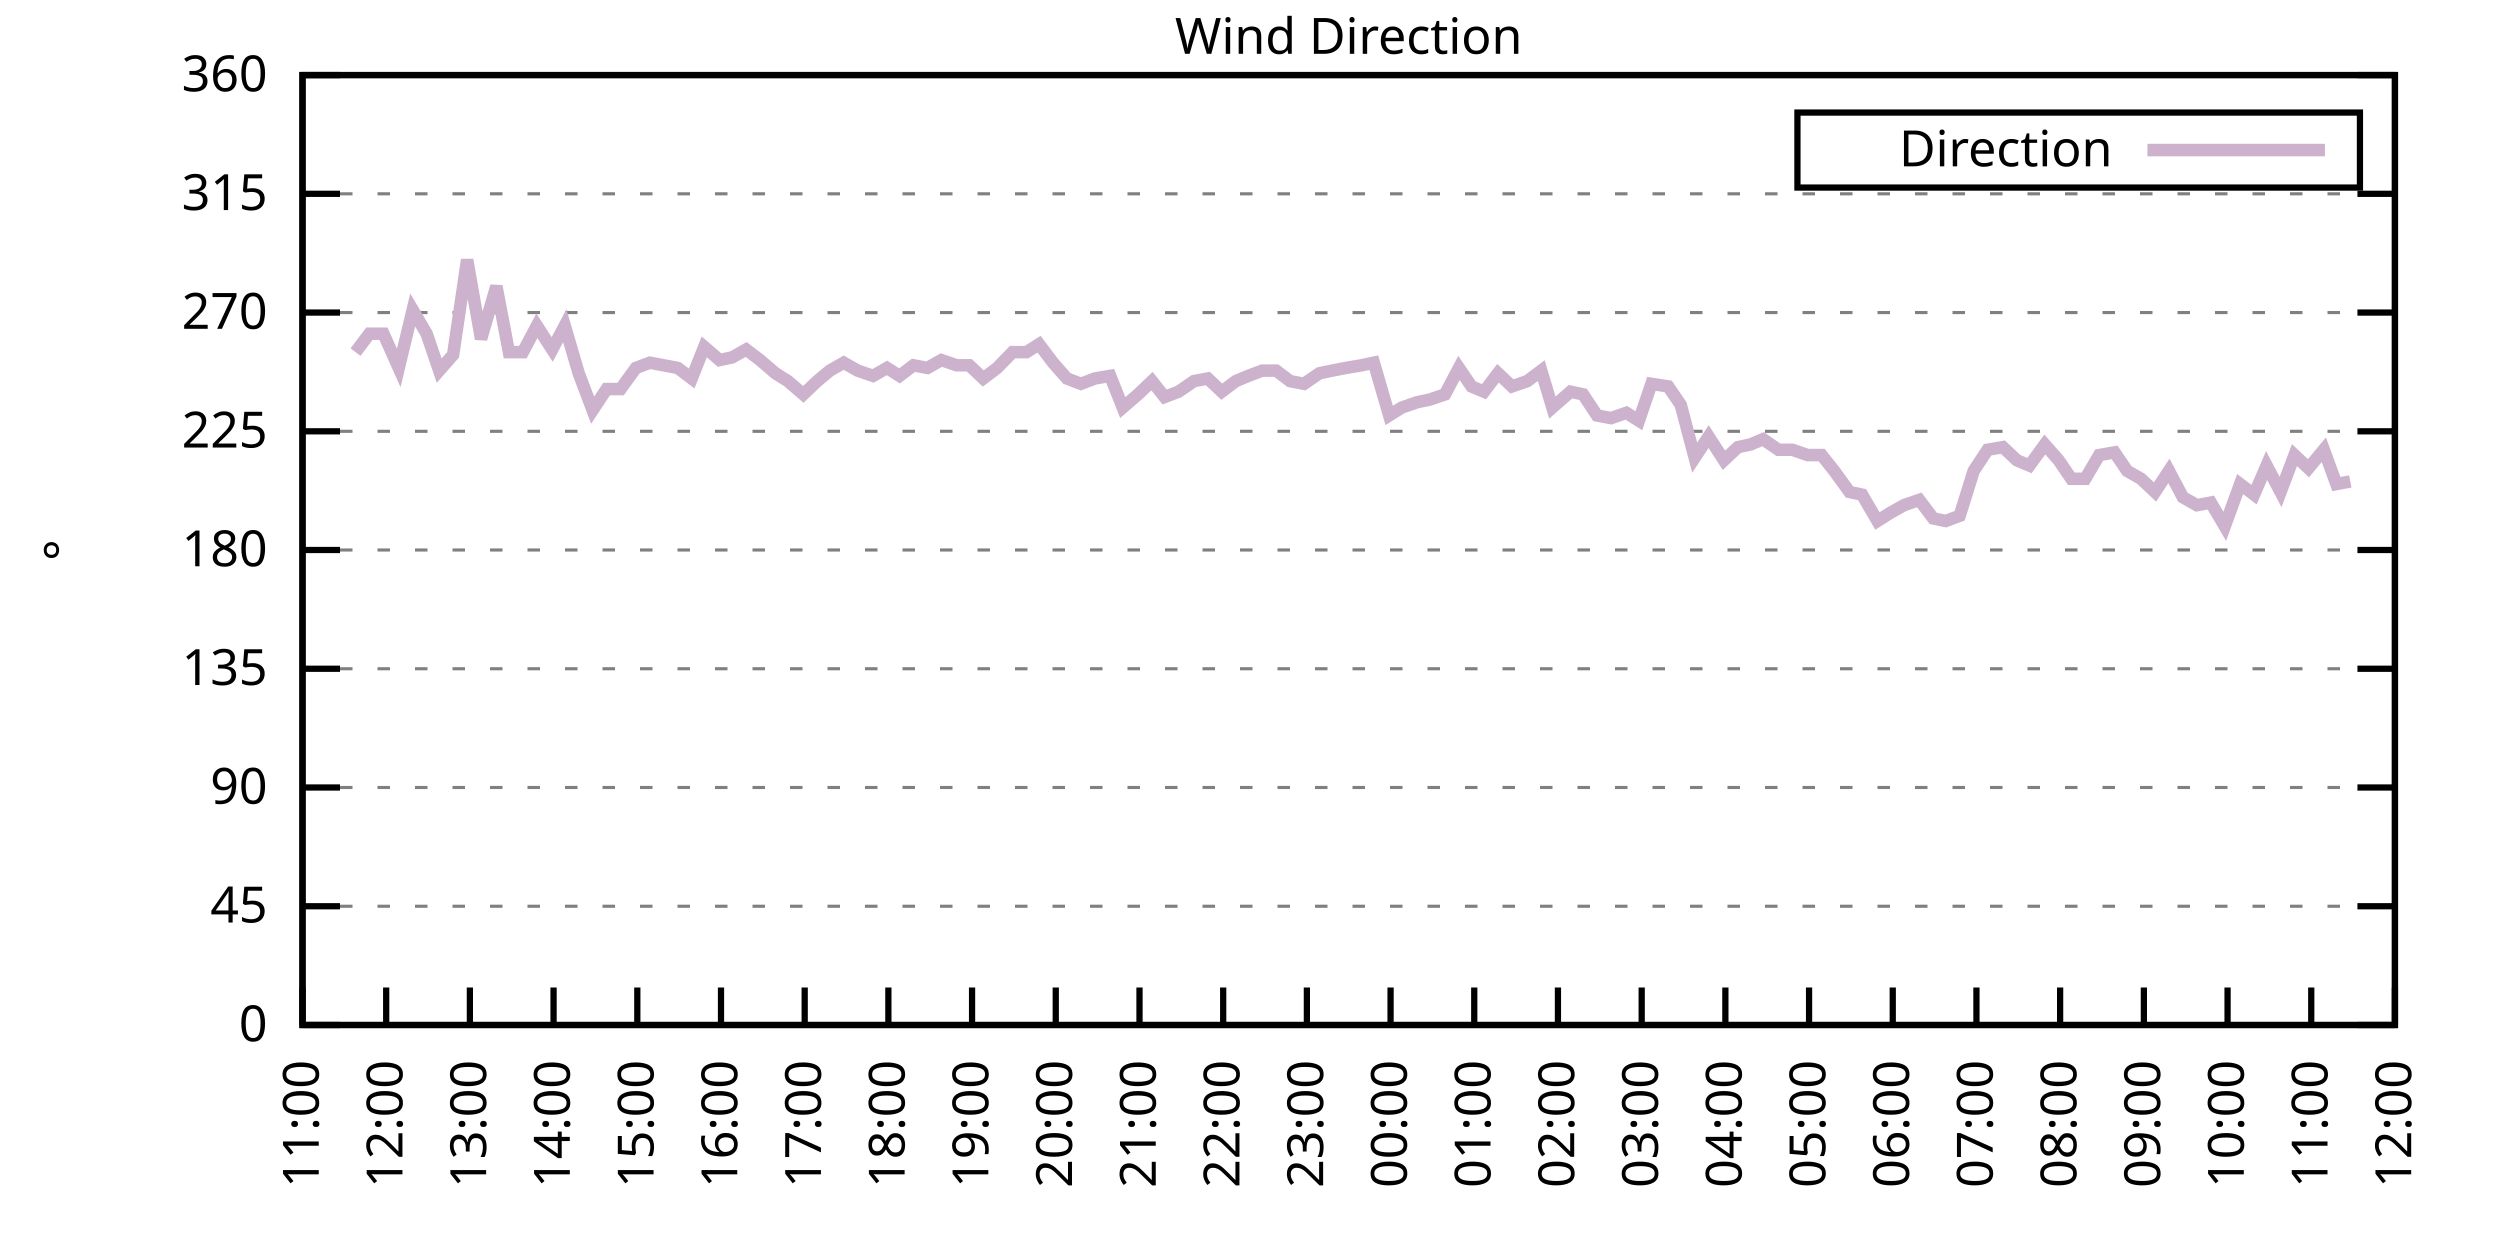
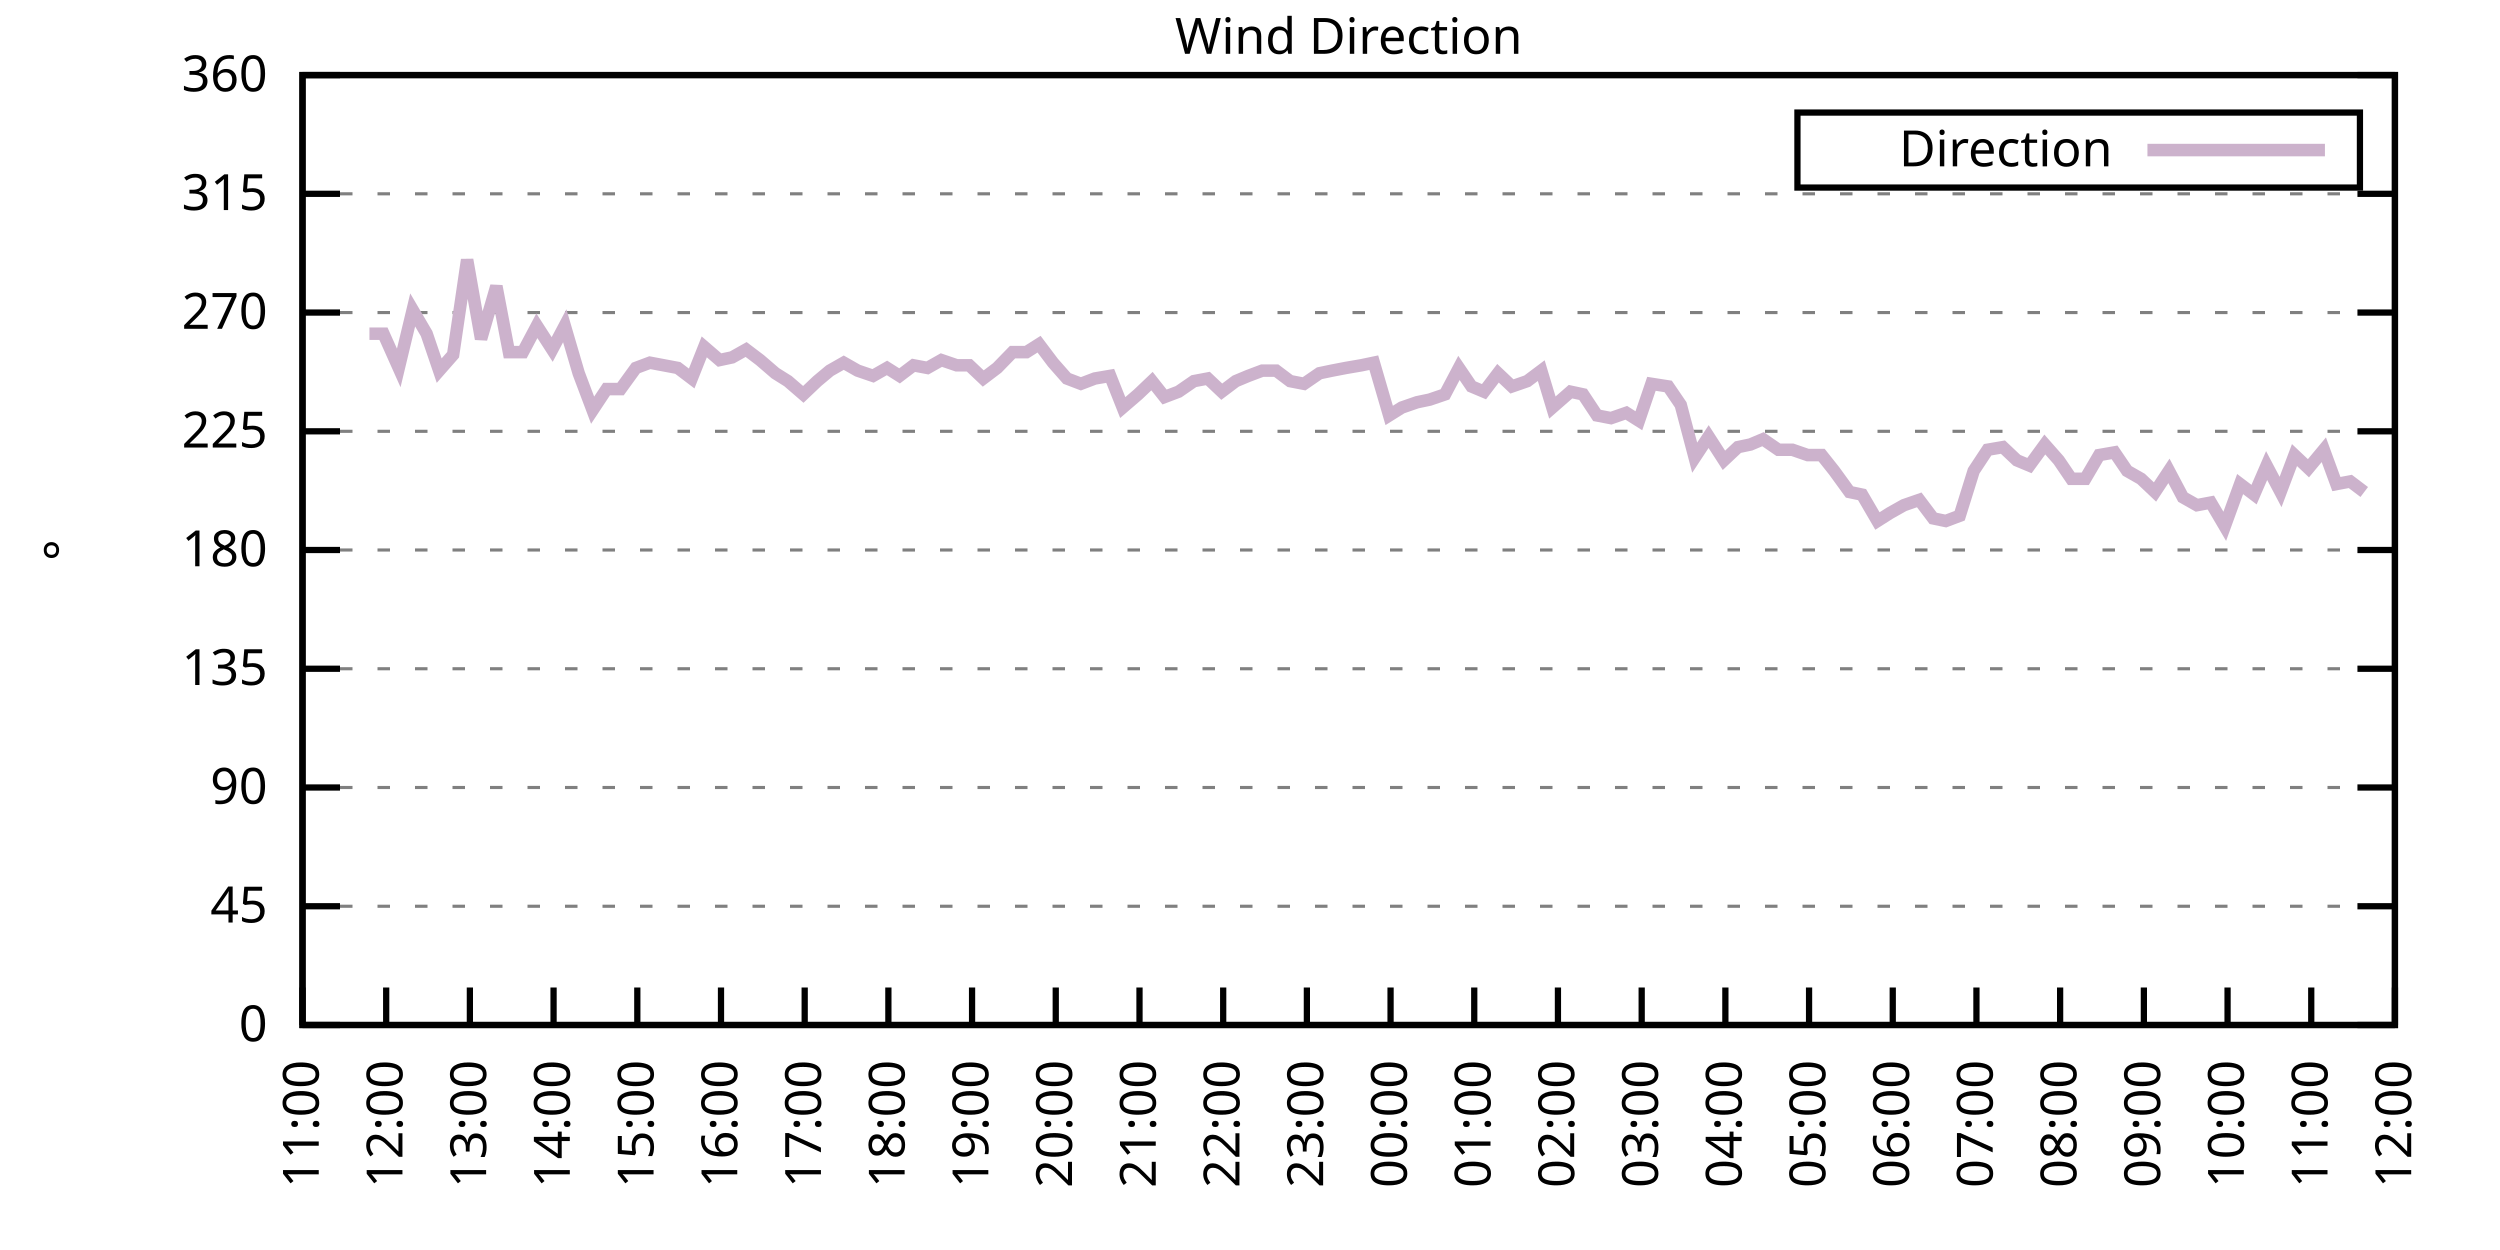
<svg xmlns="http://www.w3.org/2000/svg" xmlns:xlink="http://www.w3.org/1999/xlink" width="400" height="200" viewBox="0 0 400 200">
  <g id="gnuplot_canvas">
    <rect x="0" y="0" width="400" height="200" fill="none" />
    <defs>
      <circle id="gpDot" r="0.5" stroke-width="0.5" stroke="currentColor" />
      <path id="gpPt0" stroke-width="0.333" stroke="currentColor" d="M-1,0 h2 M0,-1 v2" />
      <path id="gpPt1" stroke-width="0.333" stroke="currentColor" d="M-1,-1 L1,1 M1,-1 L-1,1" />
      <path id="gpPt2" stroke-width="0.333" stroke="currentColor" d="M-1,0 L1,0 M0,-1 L0,1 M-1,-1 L1,1 M-1,1 L1,-1" />
      <rect id="gpPt3" stroke-width="0.333" stroke="currentColor" x="-1" y="-1" width="2" height="2" />
      <rect id="gpPt4" stroke-width="0.333" stroke="currentColor" fill="currentColor" x="-1" y="-1" width="2" height="2" />
      <circle id="gpPt5" stroke-width="0.333" stroke="currentColor" cx="0" cy="0" r="1" />
      <use xlink:href="#gpPt5" id="gpPt6" fill="currentColor" stroke="none" />
      <path id="gpPt7" stroke-width="0.333" stroke="currentColor" d="M0,-1.33 L-1.33,0.67 L1.33,0.67 z" />
      <use xlink:href="#gpPt7" id="gpPt8" fill="currentColor" stroke="none" />
      <use xlink:href="#gpPt7" id="gpPt9" stroke="currentColor" transform="rotate(180)" />
      <use xlink:href="#gpPt9" id="gpPt10" fill="currentColor" stroke="none" />
      <use xlink:href="#gpPt3" id="gpPt11" stroke="currentColor" transform="rotate(45)" />
      <use xlink:href="#gpPt11" id="gpPt12" fill="currentColor" stroke="none" />
      <path id="gpPt13" stroke-width="0.333" stroke="currentColor" d="M0,1.330 L1.265,0.411 L0.782,-1.067 L-0.782,-1.076 L-1.265,0.411 z" />
      <use xlink:href="#gpPt13" id="gpPt14" fill="currentColor" stroke="none" />
      <filter id="textbox" filterUnits="objectBoundingBox" x="0" y="0" height="1" width="1">
        <feFlood flood-color="white" flood-opacity="1" result="bgnd" />
        <feComposite in="SourceGraphic" in2="bgnd" operator="atop" />
      </filter>
      <filter id="greybox" filterUnits="objectBoundingBox" x="0" y="0" height="1" width="1">
        <feFlood flood-color="lightgrey" flood-opacity="1" result="grey" />
        <feComposite in="SourceGraphic" in2="grey" operator="atop" />
      </filter>
    </defs>
    <g fill="none" color="white" stroke="currentColor" stroke-width="1.00" stroke-linecap="butt" stroke-linejoin="miter">
</g>
    <g fill="none" color="black" stroke="currentColor" stroke-width="1.00" stroke-linecap="butt" stroke-linejoin="miter">
      <g stroke="none" shape-rendering="crispEdges">
        <polygon fill="rgb(255, 255, 255)" points="48.40,164.00 383.18,164.00 383.18,12.02 48.40,12.02 " />
      </g>
    </g>
    <g fill="none" color="black" stroke="currentColor" stroke-width="1.00" stroke-linecap="butt" stroke-linejoin="miter">
</g>
    <g fill="none" color="black" stroke="black" stroke-width="0.50" stroke-linecap="butt" stroke-linejoin="miter">
</g>
    <g fill="none" color="gray" stroke="currentColor" stroke-width="0.50" stroke-linecap="butt" stroke-linejoin="miter">
      <path stroke="gray" stroke-dasharray="2,4" class="gridline" d="M48.40,164.00 L383.19,164.00  " />
    </g>
    <g fill="none" color="gray" stroke="gray" stroke-width="1.00" stroke-linecap="butt" stroke-linejoin="miter">
</g>
    <g fill="none" color="black" stroke="currentColor" stroke-width="1.00" stroke-linecap="butt" stroke-linejoin="miter">
      <path stroke="black" d="M48.40,164.00 L54.40,164.00 M383.19,164.00 L377.19,164.00  " />
      <g transform="translate(42.80,166.60)" stroke="none" fill="black" font-family="Sans" font-size="8.00" text-anchor="end">
        <text>
          <tspan font-family="Sans"> 0</tspan>
        </text>
      </g>
    </g>
    <g fill="none" color="black" stroke="currentColor" stroke-width="1.00" stroke-linecap="butt" stroke-linejoin="miter">
</g>
    <g fill="none" color="black" stroke="black" stroke-width="0.50" stroke-linecap="butt" stroke-linejoin="miter">
</g>
    <g fill="none" color="gray" stroke="currentColor" stroke-width="0.50" stroke-linecap="butt" stroke-linejoin="miter">
      <path stroke="gray" stroke-dasharray="2,4" class="gridline" d="M48.40,145.00 L383.19,145.00  " />
    </g>
    <g fill="none" color="gray" stroke="gray" stroke-width="1.00" stroke-linecap="butt" stroke-linejoin="miter">
</g>
    <g fill="none" color="black" stroke="currentColor" stroke-width="1.00" stroke-linecap="butt" stroke-linejoin="miter">
      <path stroke="black" d="M48.40,145.00 L54.40,145.00 M383.19,145.00 L377.19,145.00  " />
      <g transform="translate(42.80,147.60)" stroke="none" fill="black" font-family="Sans" font-size="8.00" text-anchor="end">
        <text>
          <tspan font-family="Sans"> 45</tspan>
        </text>
      </g>
    </g>
    <g fill="none" color="black" stroke="currentColor" stroke-width="1.00" stroke-linecap="butt" stroke-linejoin="miter">
</g>
    <g fill="none" color="black" stroke="black" stroke-width="0.50" stroke-linecap="butt" stroke-linejoin="miter">
</g>
    <g fill="none" color="gray" stroke="currentColor" stroke-width="0.50" stroke-linecap="butt" stroke-linejoin="miter">
      <path stroke="gray" stroke-dasharray="2,4" class="gridline" d="M48.40,126.00 L383.19,126.00  " />
    </g>
    <g fill="none" color="gray" stroke="gray" stroke-width="1.00" stroke-linecap="butt" stroke-linejoin="miter">
</g>
    <g fill="none" color="black" stroke="currentColor" stroke-width="1.00" stroke-linecap="butt" stroke-linejoin="miter">
      <path stroke="black" d="M48.40,126.00 L54.40,126.00 M383.19,126.00 L377.19,126.00  " />
      <g transform="translate(42.80,128.60)" stroke="none" fill="black" font-family="Sans" font-size="8.00" text-anchor="end">
        <text>
          <tspan font-family="Sans"> 90</tspan>
        </text>
      </g>
    </g>
    <g fill="none" color="black" stroke="currentColor" stroke-width="1.00" stroke-linecap="butt" stroke-linejoin="miter">
</g>
    <g fill="none" color="black" stroke="black" stroke-width="0.50" stroke-linecap="butt" stroke-linejoin="miter">
</g>
    <g fill="none" color="gray" stroke="currentColor" stroke-width="0.50" stroke-linecap="butt" stroke-linejoin="miter">
      <path stroke="gray" stroke-dasharray="2,4" class="gridline" d="M48.40,107.00 L383.19,107.00  " />
    </g>
    <g fill="none" color="gray" stroke="gray" stroke-width="1.00" stroke-linecap="butt" stroke-linejoin="miter">
</g>
    <g fill="none" color="black" stroke="currentColor" stroke-width="1.00" stroke-linecap="butt" stroke-linejoin="miter">
      <path stroke="black" d="M48.40,107.00 L54.40,107.00 M383.19,107.00 L377.19,107.00  " />
      <g transform="translate(42.80,109.60)" stroke="none" fill="black" font-family="Sans" font-size="8.00" text-anchor="end">
        <text>
          <tspan font-family="Sans"> 135</tspan>
        </text>
      </g>
    </g>
    <g fill="none" color="black" stroke="currentColor" stroke-width="1.00" stroke-linecap="butt" stroke-linejoin="miter">
</g>
    <g fill="none" color="black" stroke="black" stroke-width="0.50" stroke-linecap="butt" stroke-linejoin="miter">
</g>
    <g fill="none" color="gray" stroke="currentColor" stroke-width="0.50" stroke-linecap="butt" stroke-linejoin="miter">
      <path stroke="gray" stroke-dasharray="2,4" class="gridline" d="M48.40,88.00 L383.19,88.00  " />
    </g>
    <g fill="none" color="gray" stroke="gray" stroke-width="1.00" stroke-linecap="butt" stroke-linejoin="miter">
</g>
    <g fill="none" color="black" stroke="currentColor" stroke-width="1.00" stroke-linecap="butt" stroke-linejoin="miter">
      <path stroke="black" d="M48.40,88.00 L54.40,88.00 M383.19,88.00 L377.19,88.00  " />
      <g transform="translate(42.80,90.60)" stroke="none" fill="black" font-family="Sans" font-size="8.00" text-anchor="end">
        <text>
          <tspan font-family="Sans"> 180</tspan>
        </text>
      </g>
    </g>
    <g fill="none" color="black" stroke="currentColor" stroke-width="1.00" stroke-linecap="butt" stroke-linejoin="miter">
</g>
    <g fill="none" color="black" stroke="black" stroke-width="0.50" stroke-linecap="butt" stroke-linejoin="miter">
</g>
    <g fill="none" color="gray" stroke="currentColor" stroke-width="0.50" stroke-linecap="butt" stroke-linejoin="miter">
      <path stroke="gray" stroke-dasharray="2,4" class="gridline" d="M48.40,69.01 L383.19,69.01  " />
    </g>
    <g fill="none" color="gray" stroke="gray" stroke-width="1.00" stroke-linecap="butt" stroke-linejoin="miter">
</g>
    <g fill="none" color="black" stroke="currentColor" stroke-width="1.00" stroke-linecap="butt" stroke-linejoin="miter">
      <path stroke="black" d="M48.40,69.01 L54.40,69.01 M383.19,69.01 L377.19,69.01  " />
      <g transform="translate(42.80,71.61)" stroke="none" fill="black" font-family="Sans" font-size="8.00" text-anchor="end">
        <text>
          <tspan font-family="Sans"> 225</tspan>
        </text>
      </g>
    </g>
    <g fill="none" color="black" stroke="currentColor" stroke-width="1.00" stroke-linecap="butt" stroke-linejoin="miter">
</g>
    <g fill="none" color="black" stroke="black" stroke-width="0.50" stroke-linecap="butt" stroke-linejoin="miter">
</g>
    <g fill="none" color="gray" stroke="currentColor" stroke-width="0.50" stroke-linecap="butt" stroke-linejoin="miter">
      <path stroke="gray" stroke-dasharray="2,4" class="gridline" d="M48.40,50.01 L383.19,50.01  " />
    </g>
    <g fill="none" color="gray" stroke="gray" stroke-width="1.00" stroke-linecap="butt" stroke-linejoin="miter">
</g>
    <g fill="none" color="black" stroke="currentColor" stroke-width="1.00" stroke-linecap="butt" stroke-linejoin="miter">
      <path stroke="black" d="M48.40,50.01 L54.40,50.01 M383.19,50.01 L377.19,50.01  " />
      <g transform="translate(42.80,52.61)" stroke="none" fill="black" font-family="Sans" font-size="8.00" text-anchor="end">
        <text>
          <tspan font-family="Sans"> 270</tspan>
        </text>
      </g>
    </g>
    <g fill="none" color="black" stroke="currentColor" stroke-width="1.00" stroke-linecap="butt" stroke-linejoin="miter">
</g>
    <g fill="none" color="black" stroke="black" stroke-width="0.50" stroke-linecap="butt" stroke-linejoin="miter">
</g>
    <g fill="none" color="gray" stroke="currentColor" stroke-width="0.50" stroke-linecap="butt" stroke-linejoin="miter">
      <path stroke="gray" stroke-dasharray="2,4" class="gridline" d="M48.40,31.01 L383.19,31.01  " />
    </g>
    <g fill="none" color="gray" stroke="gray" stroke-width="1.00" stroke-linecap="butt" stroke-linejoin="miter">
</g>
    <g fill="none" color="black" stroke="currentColor" stroke-width="1.00" stroke-linecap="butt" stroke-linejoin="miter">
      <path stroke="black" d="M48.40,31.01 L54.40,31.01 M383.19,31.01 L377.19,31.01  " />
      <g transform="translate(42.80,33.61)" stroke="none" fill="black" font-family="Sans" font-size="8.00" text-anchor="end">
        <text>
          <tspan font-family="Sans"> 315</tspan>
        </text>
      </g>
    </g>
    <g fill="none" color="black" stroke="currentColor" stroke-width="1.00" stroke-linecap="butt" stroke-linejoin="miter">
</g>
    <g fill="none" color="black" stroke="black" stroke-width="0.50" stroke-linecap="butt" stroke-linejoin="miter">
</g>
    <g fill="none" color="gray" stroke="currentColor" stroke-width="0.50" stroke-linecap="butt" stroke-linejoin="miter">
      <path stroke="gray" stroke-dasharray="2,4" class="gridline" d="M48.40,12.01 L383.19,12.01  " />
    </g>
    <g fill="none" color="gray" stroke="gray" stroke-width="1.00" stroke-linecap="butt" stroke-linejoin="miter">
</g>
    <g fill="none" color="black" stroke="currentColor" stroke-width="1.00" stroke-linecap="butt" stroke-linejoin="miter">
      <path stroke="black" d="M48.40,12.01 L54.40,12.01 M383.19,12.01 L377.19,12.01  " />
      <g transform="translate(42.80,14.61)" stroke="none" fill="black" font-family="Sans" font-size="8.00" text-anchor="end">
        <text>
          <tspan font-family="Sans"> 360</tspan>
        </text>
      </g>
    </g>
    <g fill="none" color="black" stroke="currentColor" stroke-width="1.00" stroke-linecap="butt" stroke-linejoin="miter">
      <path stroke="black" d="M48.40,164.00 L48.40,158.00  " />
      <g transform="translate(51.00,169.60) rotate(270.00)" stroke="none" fill="black" font-family="Sans" font-size="8.00" text-anchor="end">
        <text>
          <tspan font-family="Sans">11:00</tspan>
        </text>
      </g>
    </g>
    <g fill="none" color="black" stroke="currentColor" stroke-width="1.00" stroke-linecap="butt" stroke-linejoin="miter">
      <path stroke="black" d="M61.79,164.00 L61.79,158.00  " />
      <g transform="translate(64.39,169.60) rotate(270.00)" stroke="none" fill="black" font-family="Sans" font-size="8.00" text-anchor="end">
        <text>
          <tspan font-family="Sans">12:00</tspan>
        </text>
      </g>
    </g>
    <g fill="none" color="black" stroke="currentColor" stroke-width="1.00" stroke-linecap="butt" stroke-linejoin="miter">
      <path stroke="black" d="M75.18,164.00 L75.18,158.00  " />
      <g transform="translate(77.78,169.60) rotate(270.00)" stroke="none" fill="black" font-family="Sans" font-size="8.00" text-anchor="end">
        <text>
          <tspan font-family="Sans">13:00</tspan>
        </text>
      </g>
    </g>
    <g fill="none" color="black" stroke="currentColor" stroke-width="1.00" stroke-linecap="butt" stroke-linejoin="miter">
      <path stroke="black" d="M88.57,164.00 L88.57,158.00  " />
      <g transform="translate(91.17,169.60) rotate(270.00)" stroke="none" fill="black" font-family="Sans" font-size="8.00" text-anchor="end">
        <text>
          <tspan font-family="Sans">14:00</tspan>
        </text>
      </g>
    </g>
    <g fill="none" color="black" stroke="currentColor" stroke-width="1.00" stroke-linecap="butt" stroke-linejoin="miter">
      <path stroke="black" d="M101.97,164.00 L101.97,158.00  " />
      <g transform="translate(104.57,169.60) rotate(270.00)" stroke="none" fill="black" font-family="Sans" font-size="8.00" text-anchor="end">
        <text>
          <tspan font-family="Sans">15:00</tspan>
        </text>
      </g>
    </g>
    <g fill="none" color="black" stroke="currentColor" stroke-width="1.00" stroke-linecap="butt" stroke-linejoin="miter">
      <path stroke="black" d="M115.36,164.00 L115.36,158.00  " />
      <g transform="translate(117.96,169.60) rotate(270.00)" stroke="none" fill="black" font-family="Sans" font-size="8.00" text-anchor="end">
        <text>
          <tspan font-family="Sans">16:00</tspan>
        </text>
      </g>
    </g>
    <g fill="none" color="black" stroke="currentColor" stroke-width="1.00" stroke-linecap="butt" stroke-linejoin="miter">
      <path stroke="black" d="M128.75,164.00 L128.75,158.00  " />
      <g transform="translate(131.35,169.60) rotate(270.00)" stroke="none" fill="black" font-family="Sans" font-size="8.00" text-anchor="end">
        <text>
          <tspan font-family="Sans">17:00</tspan>
        </text>
      </g>
    </g>
    <g fill="none" color="black" stroke="currentColor" stroke-width="1.00" stroke-linecap="butt" stroke-linejoin="miter">
      <path stroke="black" d="M142.14,164.00 L142.14,158.00  " />
      <g transform="translate(144.74,169.60) rotate(270.00)" stroke="none" fill="black" font-family="Sans" font-size="8.00" text-anchor="end">
        <text>
          <tspan font-family="Sans">18:00</tspan>
        </text>
      </g>
    </g>
    <g fill="none" color="black" stroke="currentColor" stroke-width="1.00" stroke-linecap="butt" stroke-linejoin="miter">
      <path stroke="black" d="M155.53,164.00 L155.53,158.00  " />
      <g transform="translate(158.13,169.60) rotate(270.00)" stroke="none" fill="black" font-family="Sans" font-size="8.00" text-anchor="end">
        <text>
          <tspan font-family="Sans">19:00</tspan>
        </text>
      </g>
    </g>
    <g fill="none" color="black" stroke="currentColor" stroke-width="1.00" stroke-linecap="butt" stroke-linejoin="miter">
      <path stroke="black" d="M168.92,164.00 L168.92,158.00  " />
      <g transform="translate(171.52,169.60) rotate(270.00)" stroke="none" fill="black" font-family="Sans" font-size="8.00" text-anchor="end">
        <text>
          <tspan font-family="Sans">20:00</tspan>
        </text>
      </g>
    </g>
    <g fill="none" color="black" stroke="currentColor" stroke-width="1.00" stroke-linecap="butt" stroke-linejoin="miter">
      <path stroke="black" d="M182.32,164.00 L182.32,158.00  " />
      <g transform="translate(184.92,169.60) rotate(270.00)" stroke="none" fill="black" font-family="Sans" font-size="8.00" text-anchor="end">
        <text>
          <tspan font-family="Sans">21:00</tspan>
        </text>
      </g>
    </g>
    <g fill="none" color="black" stroke="currentColor" stroke-width="1.00" stroke-linecap="butt" stroke-linejoin="miter">
      <path stroke="black" d="M195.71,164.00 L195.71,158.00  " />
      <g transform="translate(198.31,169.60) rotate(270.00)" stroke="none" fill="black" font-family="Sans" font-size="8.00" text-anchor="end">
        <text>
          <tspan font-family="Sans">22:00</tspan>
        </text>
      </g>
    </g>
    <g fill="none" color="black" stroke="currentColor" stroke-width="1.00" stroke-linecap="butt" stroke-linejoin="miter">
      <path stroke="black" d="M209.10,164.00 L209.10,158.00  " />
      <g transform="translate(211.70,169.60) rotate(270.00)" stroke="none" fill="black" font-family="Sans" font-size="8.00" text-anchor="end">
        <text>
          <tspan font-family="Sans">23:00</tspan>
        </text>
      </g>
    </g>
    <g fill="none" color="black" stroke="currentColor" stroke-width="1.00" stroke-linecap="butt" stroke-linejoin="miter">
      <path stroke="black" d="M222.49,164.00 L222.49,158.00  " />
      <g transform="translate(225.09,169.60) rotate(270.00)" stroke="none" fill="black" font-family="Sans" font-size="8.00" text-anchor="end">
        <text>
          <tspan font-family="Sans">00:00</tspan>
        </text>
      </g>
    </g>
    <g fill="none" color="black" stroke="currentColor" stroke-width="1.00" stroke-linecap="butt" stroke-linejoin="miter">
      <path stroke="black" d="M235.88,164.00 L235.88,158.00  " />
      <g transform="translate(238.48,169.60) rotate(270.00)" stroke="none" fill="black" font-family="Sans" font-size="8.00" text-anchor="end">
        <text>
          <tspan font-family="Sans">01:00</tspan>
        </text>
      </g>
    </g>
    <g fill="none" color="black" stroke="currentColor" stroke-width="1.00" stroke-linecap="butt" stroke-linejoin="miter">
      <path stroke="black" d="M249.27,164.00 L249.27,158.00  " />
      <g transform="translate(251.87,169.60) rotate(270.00)" stroke="none" fill="black" font-family="Sans" font-size="8.00" text-anchor="end">
        <text>
          <tspan font-family="Sans">02:00</tspan>
        </text>
      </g>
    </g>
    <g fill="none" color="black" stroke="currentColor" stroke-width="1.00" stroke-linecap="butt" stroke-linejoin="miter">
      <path stroke="black" d="M262.67,164.00 L262.67,158.00  " />
      <g transform="translate(265.27,169.60) rotate(270.00)" stroke="none" fill="black" font-family="Sans" font-size="8.00" text-anchor="end">
        <text>
          <tspan font-family="Sans">03:00</tspan>
        </text>
      </g>
    </g>
    <g fill="none" color="black" stroke="currentColor" stroke-width="1.00" stroke-linecap="butt" stroke-linejoin="miter">
      <path stroke="black" d="M276.06,164.00 L276.06,158.00  " />
      <g transform="translate(278.66,169.60) rotate(270.00)" stroke="none" fill="black" font-family="Sans" font-size="8.00" text-anchor="end">
        <text>
          <tspan font-family="Sans">04:00</tspan>
        </text>
      </g>
    </g>
    <g fill="none" color="black" stroke="currentColor" stroke-width="1.00" stroke-linecap="butt" stroke-linejoin="miter">
      <path stroke="black" d="M289.45,164.00 L289.45,158.00  " />
      <g transform="translate(292.05,169.60) rotate(270.00)" stroke="none" fill="black" font-family="Sans" font-size="8.00" text-anchor="end">
        <text>
          <tspan font-family="Sans">05:00</tspan>
        </text>
      </g>
    </g>
    <g fill="none" color="black" stroke="currentColor" stroke-width="1.00" stroke-linecap="butt" stroke-linejoin="miter">
      <path stroke="black" d="M302.84,164.00 L302.84,158.00  " />
      <g transform="translate(305.44,169.60) rotate(270.00)" stroke="none" fill="black" font-family="Sans" font-size="8.00" text-anchor="end">
        <text>
          <tspan font-family="Sans">06:00</tspan>
        </text>
      </g>
    </g>
    <g fill="none" color="black" stroke="currentColor" stroke-width="1.00" stroke-linecap="butt" stroke-linejoin="miter">
      <path stroke="black" d="M316.23,164.00 L316.23,158.00  " />
      <g transform="translate(318.83,169.60) rotate(270.00)" stroke="none" fill="black" font-family="Sans" font-size="8.00" text-anchor="end">
        <text>
          <tspan font-family="Sans">07:00</tspan>
        </text>
      </g>
    </g>
    <g fill="none" color="black" stroke="currentColor" stroke-width="1.00" stroke-linecap="butt" stroke-linejoin="miter">
      <path stroke="black" d="M329.62,164.00 L329.62,158.00  " />
      <g transform="translate(332.22,169.60) rotate(270.00)" stroke="none" fill="black" font-family="Sans" font-size="8.00" text-anchor="end">
        <text>
          <tspan font-family="Sans">08:00</tspan>
        </text>
      </g>
    </g>
    <g fill="none" color="black" stroke="currentColor" stroke-width="1.00" stroke-linecap="butt" stroke-linejoin="miter">
      <path stroke="black" d="M343.02,164.00 L343.02,158.00  " />
      <g transform="translate(345.62,169.60) rotate(270.00)" stroke="none" fill="black" font-family="Sans" font-size="8.00" text-anchor="end">
        <text>
          <tspan font-family="Sans">09:00</tspan>
        </text>
      </g>
    </g>
    <g fill="none" color="black" stroke="currentColor" stroke-width="1.00" stroke-linecap="butt" stroke-linejoin="miter">
      <path stroke="black" d="M356.41,164.00 L356.41,158.00  " />
      <g transform="translate(359.01,169.60) rotate(270.00)" stroke="none" fill="black" font-family="Sans" font-size="8.00" text-anchor="end">
        <text>
          <tspan font-family="Sans">10:00</tspan>
        </text>
      </g>
    </g>
    <g fill="none" color="black" stroke="currentColor" stroke-width="1.00" stroke-linecap="butt" stroke-linejoin="miter">
      <path stroke="black" d="M369.80,164.00 L369.80,158.00  " />
      <g transform="translate(372.40,169.60) rotate(270.00)" stroke="none" fill="black" font-family="Sans" font-size="8.00" text-anchor="end">
        <text>
          <tspan font-family="Sans">11:00</tspan>
        </text>
      </g>
    </g>
    <g fill="none" color="black" stroke="currentColor" stroke-width="1.00" stroke-linecap="butt" stroke-linejoin="miter">
      <path stroke="black" d="M383.19,164.00 L383.19,158.00  " />
      <g transform="translate(385.79,169.60) rotate(270.00)" stroke="none" fill="black" font-family="Sans" font-size="8.00" text-anchor="end">
        <text>
          <tspan font-family="Sans">12:00</tspan>
        </text>
      </g>
    </g>
    <g fill="none" color="black" stroke="currentColor" stroke-width="1.00" stroke-linecap="butt" stroke-linejoin="miter">
</g>
    <g fill="none" color="black" stroke="currentColor" stroke-width="1.00" stroke-linecap="butt" stroke-linejoin="miter">
      <path stroke="black" d="M48.40,12.01 L48.40,164.00 L383.19,164.00 L383.19,12.01 L48.40,12.01 Z  " />
    </g>
    <g fill="none" color="black" stroke="currentColor" stroke-width="1.00" stroke-linecap="butt" stroke-linejoin="miter">
</g>
    <g fill="none" color="black" stroke="currentColor" stroke-width="1.00" stroke-linecap="butt" stroke-linejoin="miter">
      <path stroke="black" d="M287.59,30.01 L287.59,18.01 L377.59,18.01 L377.59,30.01 L287.59,30.01 Z  " />
    </g>
    <g id="Wind_direction_plot_1">
      <g fill="none" color="white" stroke="black" stroke-width="2.00" stroke-linecap="butt" stroke-linejoin="miter">
</g>
      <g fill="none" color="black" stroke="currentColor" stroke-width="2.00" stroke-linecap="butt" stroke-linejoin="miter">
        <g transform="translate(337.99,26.61)" stroke="none" fill="black" font-family="Sans" font-size="8.00" text-anchor="end">
          <text>
            <tspan font-family="Sans">Direction</tspan>
          </text>
        </g>
      </g>
      <g fill="none" color="black" stroke="currentColor" stroke-width="2.00" stroke-linecap="butt" stroke-linejoin="miter">
-         <path stroke="rgb(204, 178, 204)" d="M343.59,24.01 L371.99,24.01 M56.88,56.34 L59.11,53.39 L61.35,53.39 L63.80,58.87 L66.03,49.59 L68.26,53.39   L70.27,59.30 L72.50,56.76 L74.74,41.56 L76.97,54.23 L79.42,45.79 L81.43,56.34 L83.66,56.34 L85.90,52.12   L88.35,55.92 L90.36,52.12 L92.59,59.72 L94.82,65.63 L97.06,62.25 L99.29,62.25 L101.74,58.87 L103.98,58.03   L106.21,58.45 L108.44,58.87 L110.67,60.56 L112.68,55.50 L115.13,57.61 L117.14,57.18 L119.38,55.92 L121.61,57.61   L124.06,59.72 L126.07,60.98 L128.53,63.10 L130.76,60.98 L132.77,59.30 L135.00,58.03 L137.23,59.30 L139.69,60.14   L141.92,58.87 L143.93,60.14 L146.16,58.45 L148.39,58.87 L150.62,57.61 L153.08,58.45 L155.09,58.45 L157.32,60.56   L159.55,58.87 L162.01,56.34 L164.24,56.34 L166.25,55.07 L168.48,58.03 L170.71,60.56 L172.94,61.41 L175.17,60.56   L177.63,60.14 L179.64,65.21 L182.09,63.10 L184.32,60.98 L186.33,63.52 L188.57,62.67 L191.02,60.98 L193.25,60.56   L195.48,62.67 L197.72,60.98 L199.73,60.14 L201.96,59.30 L204.19,59.30 L206.42,60.98 L208.65,61.41 L211.11,59.72   L213.12,59.30 L215.35,58.87 L217.80,58.45 L219.81,58.03 L222.27,66.47 L224.28,65.21 L226.73,64.36 L228.74,63.94   L231.20,63.10 L233.43,58.87 L235.44,61.83 L237.44,62.67 L239.68,59.72 L241.91,61.83 L244.36,60.98 L246.60,59.30   L248.38,65.21 L251.28,62.67 L253.29,63.10 L255.52,66.47 L257.76,66.90 L260.21,66.05 L262.22,67.32 L264.23,61.41   L266.91,61.83 L268.92,64.78 L271.15,73.23 L273.38,69.85 L275.83,73.65 L278.07,71.54 L280.07,71.12 L282.08,70.27   L284.54,71.96 L286.77,71.96 L289.23,72.81 L291.46,72.81 L293.47,75.34 L295.92,78.72 L297.93,79.14 L300.39,83.36   L302.39,82.09 L304.63,80.83 L307.08,79.98 L309.31,82.94 L311.32,83.36 L313.55,82.52 L315.79,75.34 L318.02,71.96   L320.47,71.54 L322.70,73.65 L324.71,74.49 L327.17,71.12 L329.40,73.65 L331.41,76.61 L333.64,76.61 L335.87,72.81   L338.33,72.38 L340.34,75.34 L342.57,76.61 L344.80,78.72 L347.03,75.34 L349.26,79.56 L351.50,80.83 L353.73,80.41   L355.96,84.21 L358.42,77.45 L360.65,79.14 L362.66,74.49 L364.89,78.72 L367.12,72.81 L369.35,74.92 L371.81,71.96   L373.82,77.45 L376.05,77.03  " />
+         <path stroke="rgb(204, 178, 204)" d="M343.59,24.01 L371.99,24.01 M59.11,53.39 L61.35,53.39 L63.80,58.87 L66.03,49.59 L68.26,53.39 L70.27,59.30   L72.50,56.76 L74.74,41.56 L76.97,54.23 L79.42,45.79 L81.43,56.34 L83.66,56.34 L85.90,52.12 L88.35,55.92   L90.36,52.12 L92.59,59.72 L94.82,65.63 L97.06,62.25 L99.29,62.25 L101.74,58.87 L103.98,58.03 L106.21,58.45   L108.44,58.87 L110.67,60.56 L112.68,55.50 L115.13,57.61 L117.14,57.18 L119.38,55.92 L121.61,57.61 L124.06,59.72   L126.07,60.98 L128.53,63.10 L130.76,60.98 L132.77,59.30 L135.00,58.03 L137.23,59.30 L139.69,60.14 L141.92,58.87   L143.93,60.14 L146.16,58.45 L148.39,58.87 L150.62,57.61 L153.08,58.45 L155.09,58.45 L157.32,60.56 L159.55,58.87   L162.01,56.34 L164.24,56.34 L166.25,55.07 L168.48,58.03 L170.71,60.56 L172.94,61.41 L175.17,60.56 L177.63,60.14   L179.64,65.21 L182.09,63.10 L184.32,60.98 L186.33,63.52 L188.57,62.67 L191.02,60.98 L193.25,60.56 L195.48,62.67   L197.72,60.98 L199.73,60.14 L201.96,59.30 L204.19,59.30 L206.42,60.98 L208.65,61.41 L211.11,59.72 L213.12,59.30   L215.35,58.87 L217.80,58.45 L219.81,58.03 L222.27,66.47 L224.28,65.21 L226.73,64.36 L228.74,63.94 L231.20,63.10   L233.43,58.87 L235.44,61.83 L237.44,62.67 L239.68,59.72 L241.91,61.83 L244.36,60.98 L246.60,59.30 L248.38,65.21   L251.28,62.67 L253.29,63.10 L255.52,66.47 L257.76,66.90 L260.21,66.05 L262.22,67.32 L264.23,61.41 L266.91,61.83   L268.92,64.78 L271.15,73.23 L273.38,69.85 L275.83,73.65 L278.07,71.54 L280.07,71.12 L282.08,70.27 L284.54,71.96   L286.77,71.96 L289.23,72.81 L291.46,72.81 L293.47,75.34 L295.92,78.72 L297.93,79.14 L300.39,83.36 L302.39,82.09   L304.63,80.83 L307.08,79.98 L309.31,82.94 L311.32,83.36 L313.55,82.52 L315.79,75.34 L318.02,71.96 L320.47,71.54   L322.70,73.65 L324.71,74.49 L327.17,71.12 L329.40,73.65 L331.41,76.61 L333.64,76.61 L335.87,72.81 L338.33,72.38   L340.34,75.34 L342.57,76.61 L344.80,78.72 L347.03,75.34 L349.26,79.56 L351.50,80.83 L353.73,80.41 L355.96,84.21   L358.42,77.45 L360.65,79.14 L362.66,74.49 L364.89,78.72 L367.12,72.81 L369.35,74.92 L371.81,71.96 L373.82,77.45   L376.05,77.03 L378.28,78.72  " />
      </g>
    </g>
    <g fill="none" color="black" stroke="currentColor" stroke-width="2.00" stroke-linecap="butt" stroke-linejoin="miter">
</g>
    <g fill="none" color="black" stroke="black" stroke-width="1.00" stroke-linecap="butt" stroke-linejoin="miter">
</g>
    <g fill="none" color="black" stroke="currentColor" stroke-width="1.00" stroke-linecap="butt" stroke-linejoin="miter">
      <path stroke="black" d="M48.40,12.01 L48.40,164.00 L383.19,164.00 L383.19,12.01 L48.40,12.01 Z  " />
      <g transform="translate(12.80,88.01) rotate(270.00)" stroke="none" fill="black" font-family="Sans" font-size="8.00" text-anchor="middle">
        <text>
          <tspan font-family="Sans">°</tspan>
        </text>
      </g>
    </g>
    <g fill="none" color="black" stroke="currentColor" stroke-width="1.00" stroke-linecap="butt" stroke-linejoin="miter">
</g>
    <g fill="none" color="black" stroke="currentColor" stroke-width="1.00" stroke-linecap="butt" stroke-linejoin="miter">
      <g transform="translate(215.79,8.61)" stroke="none" fill="black" font-family="Sans" font-size="8.00" text-anchor="middle">
        <text>
          <tspan font-family="Sans">Wind Direction</tspan>
        </text>
      </g>
    </g>
    <g fill="none" color="black" stroke="currentColor" stroke-width="1.00" stroke-linecap="butt" stroke-linejoin="miter">
</g>
  </g>
</svg>
